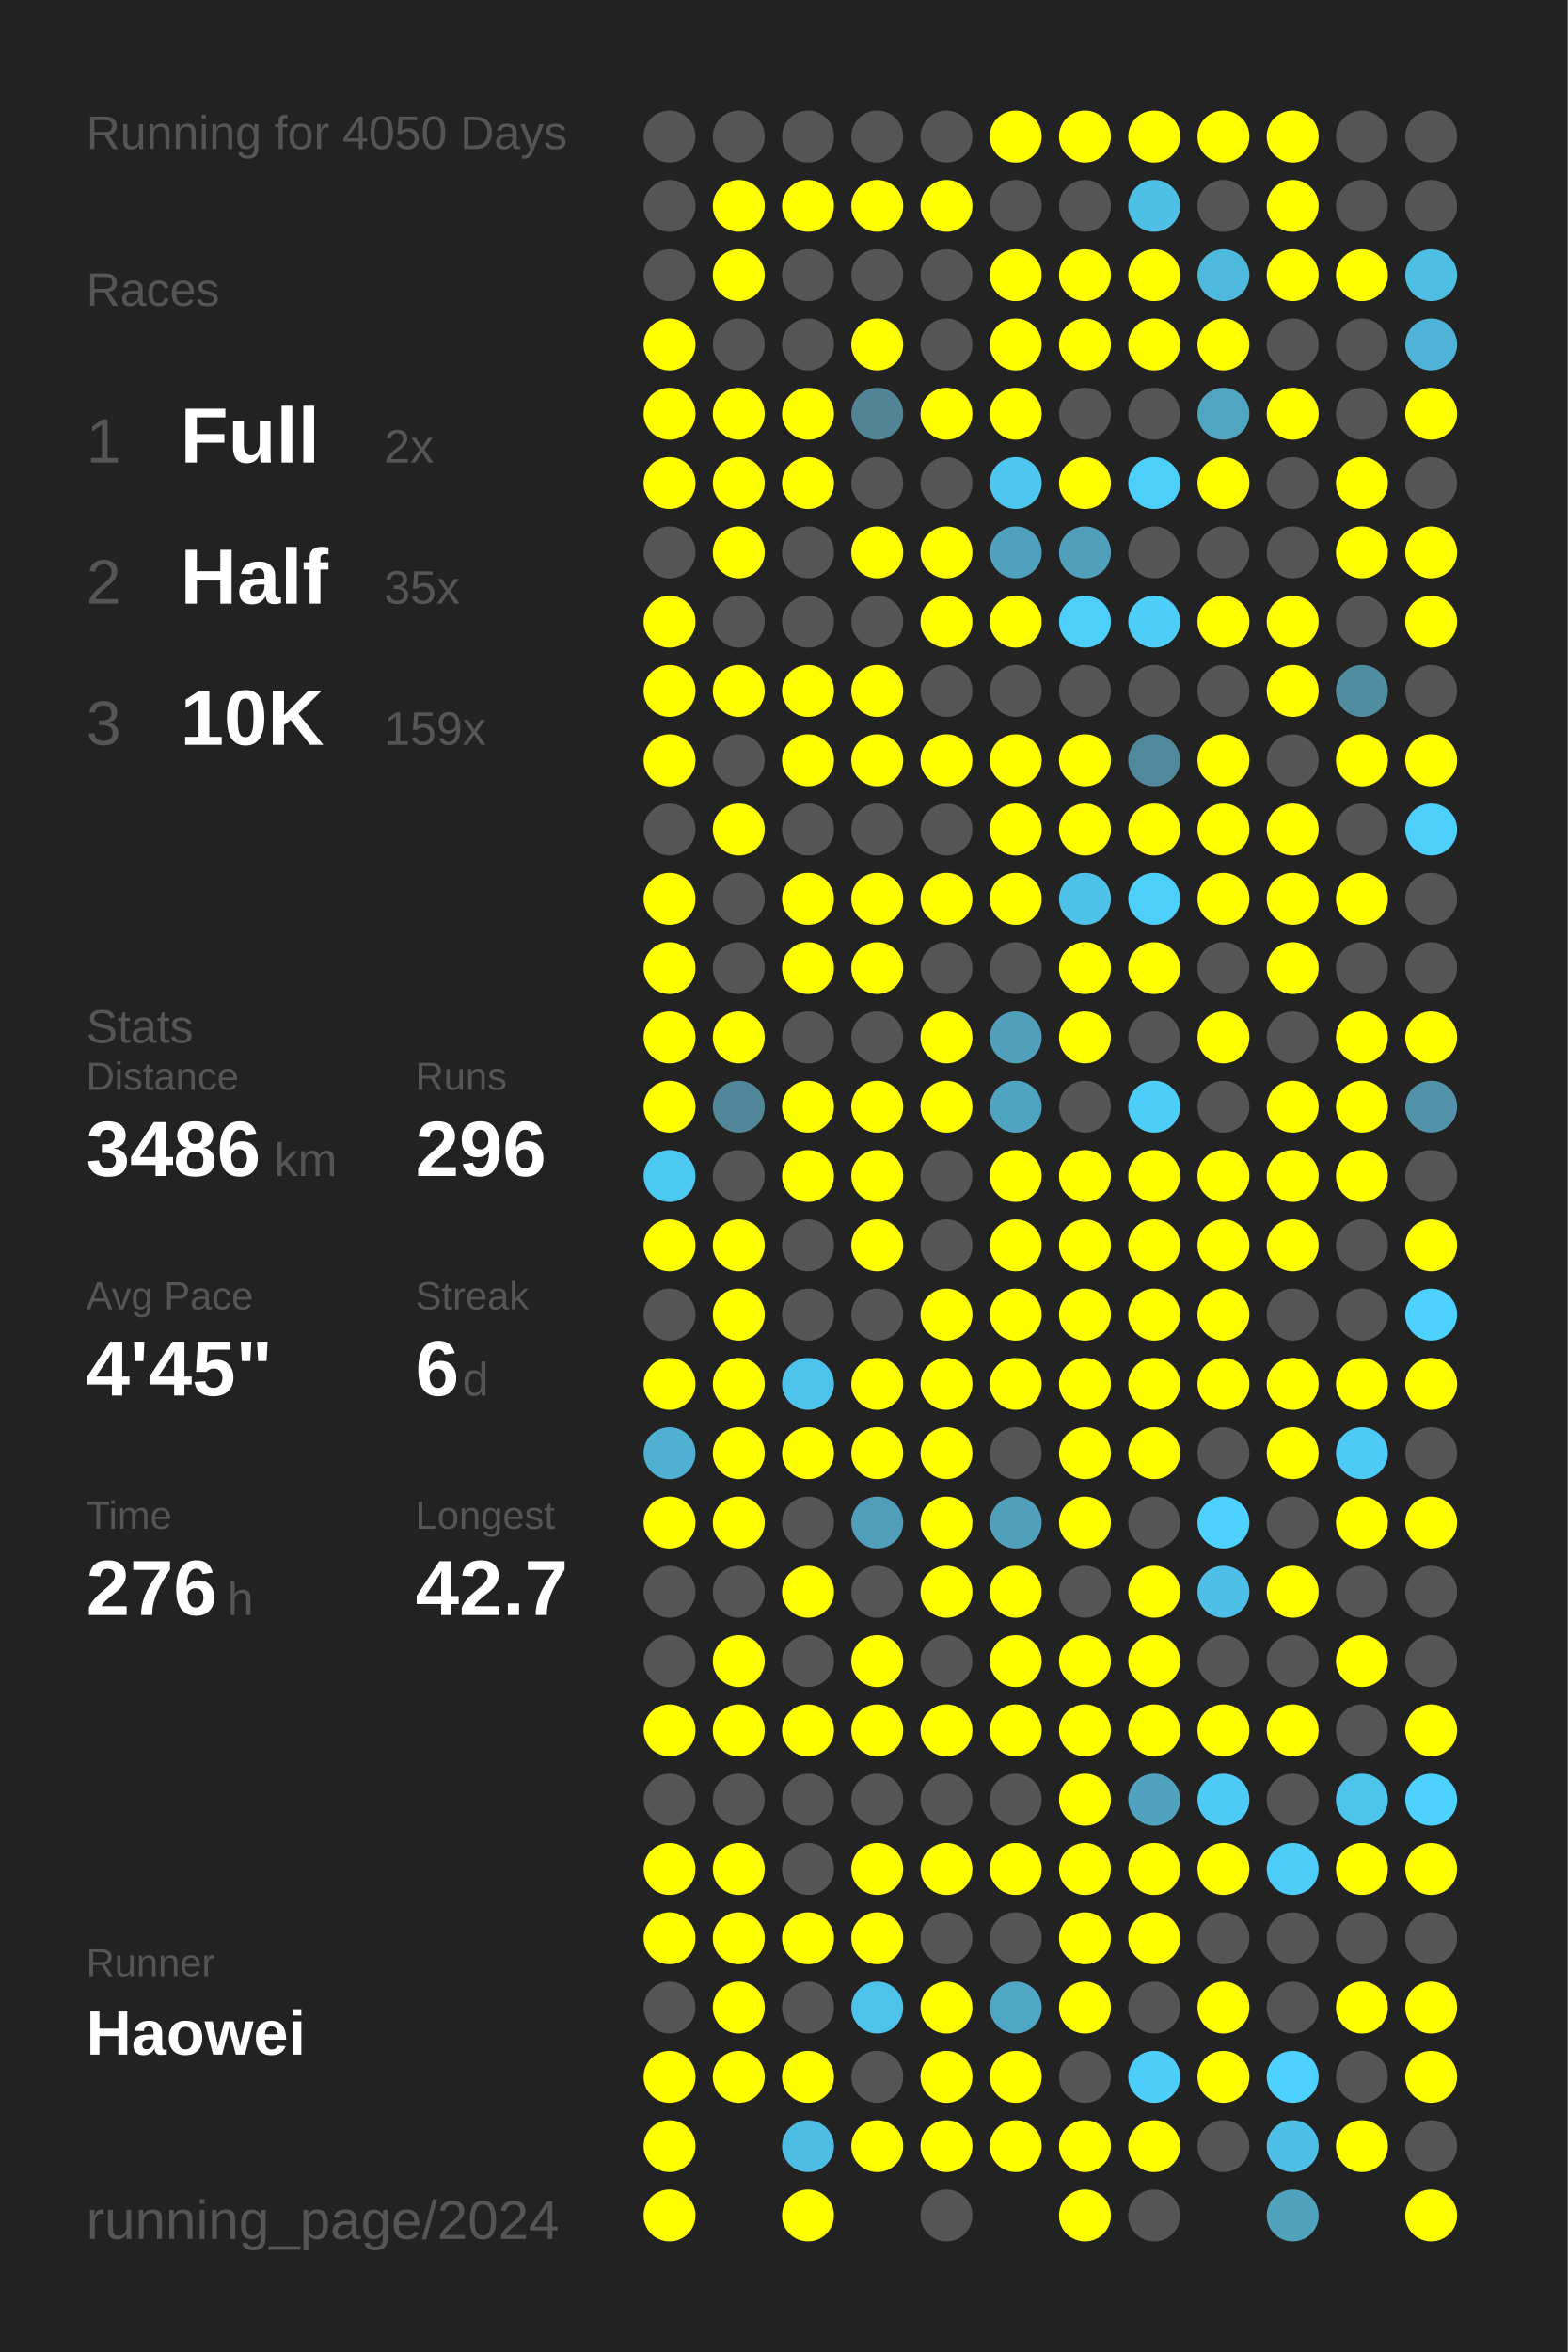
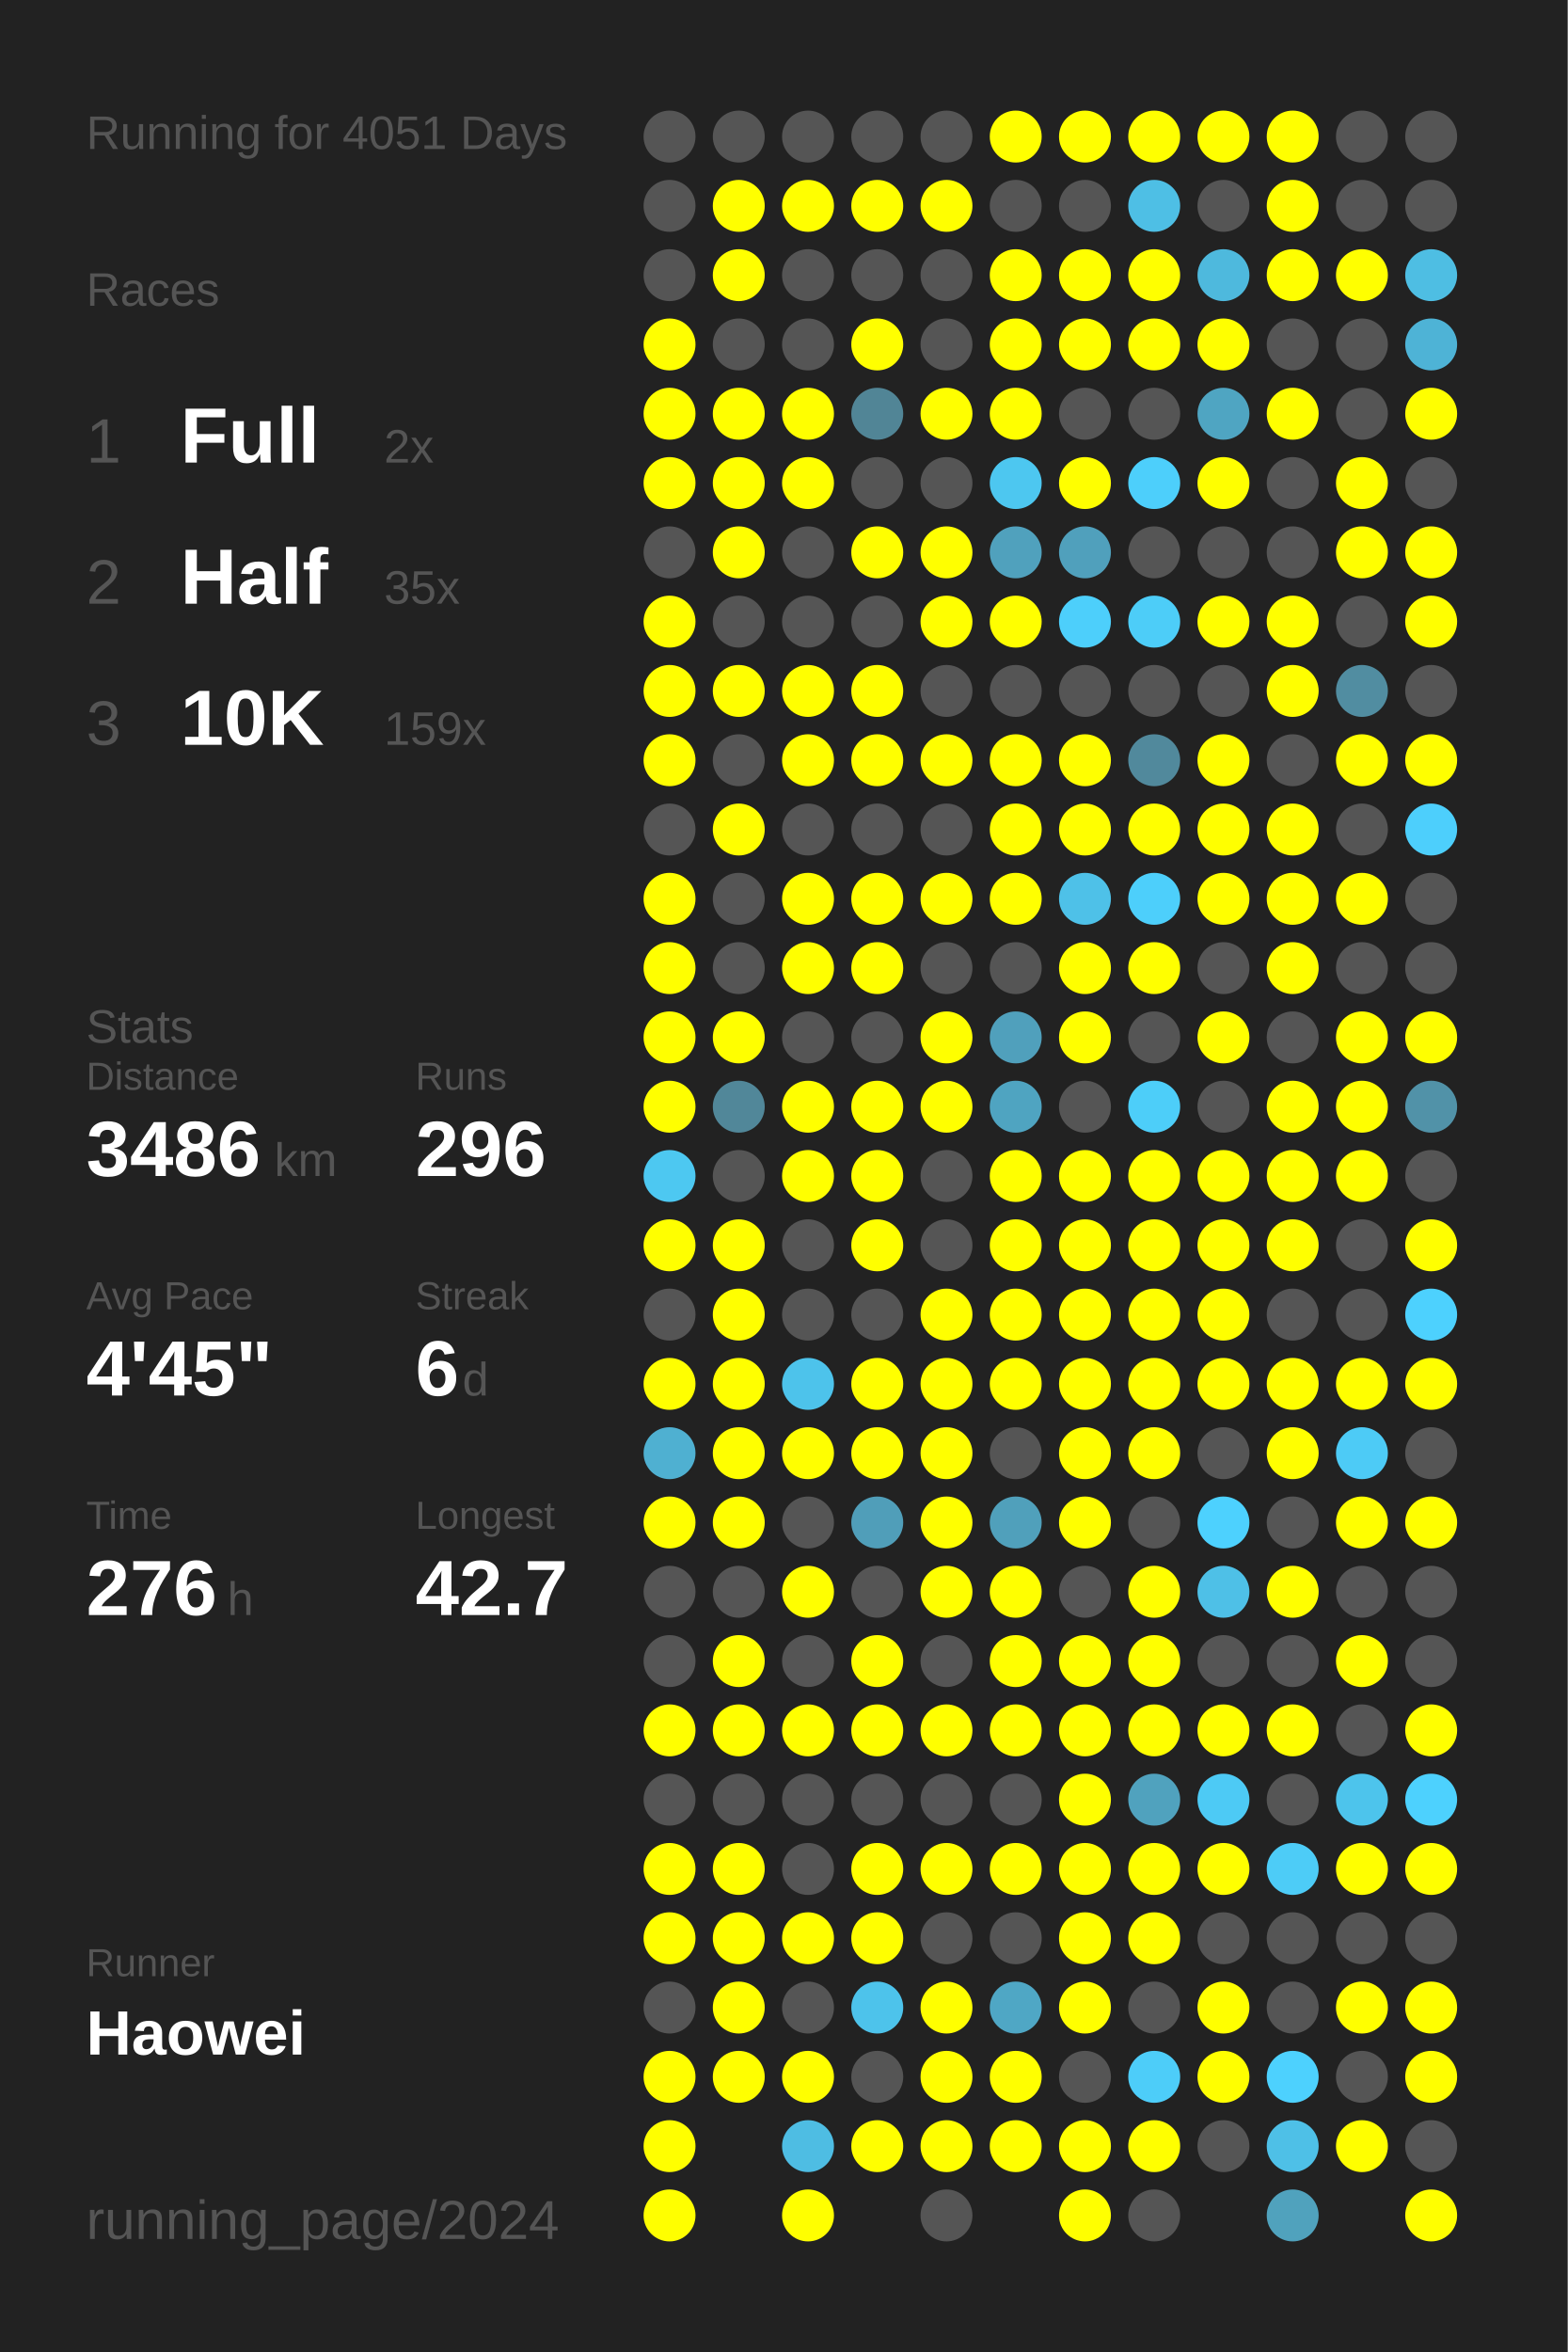
<svg xmlns="http://www.w3.org/2000/svg" baseProfile="full" height="300mm" version="1.1" viewBox="0,0,200,300" width="200mm">
  <defs />
  <rect fill="#222222" height="300" width="200" x="0" y="0" />
-   <text fill="#555555" style="font-size:6px; font-family:Arial;" x="11" y="19">Running for 4050 Days</text>
+   <text fill="#555555" style="font-size:6px; font-family:Arial;" x="11" y="19">Running for 4051 Days</text>
  <text fill="#555555" style="font-size:6px; font-family:Arial;" x="11" y="39">Races</text>
  <text fill="#555555" style="font-size:8px; font-family:Arial;" x="11" y="59">1</text>
  <text fill="#FFFFFF" style="font-size:10px; font-family:Arial; font-weight:bold;" x="23" y="59">Full</text>
  <text fill="#555555" style="font-size:6px; font-family:Arial;" x="49" y="59">2x</text>
  <text fill="#555555" style="font-size:8px; font-family:Arial;" x="11" y="77">2</text>
  <text fill="#FFFFFF" style="font-size:10px; font-family:Arial; font-weight:bold;" x="23" y="77">Half</text>
  <text fill="#555555" style="font-size:6px; font-family:Arial;" x="49" y="77">35x</text>
  <text fill="#555555" style="font-size:8px; font-family:Arial;" x="11" y="95">3</text>
  <text fill="#FFFFFF" style="font-size:10px; font-family:Arial; font-weight:bold;" x="23" y="95">10K</text>
  <text fill="#555555" style="font-size:6px; font-family:Arial;" x="49" y="95">159x</text>
  <text fill="#555555" style="font-size:6px; font-family:Arial;" x="11" y="133">Stats</text>
  <text fill="#555555" style="font-size:5px; font-family:Arial;" x="11" y="139">Distance</text>
  <text fill="#FFFFFF" style="font-size:10px; font-family:Arial; font-weight:bold;" x="11" y="150">3486</text>
  <text fill="#555555" style="font-size:6px; font-family:Arial;" x="35" y="150">km</text>
  <text fill="#555555" style="font-size:5px; font-family:Arial;" x="53" y="139">Runs</text>
  <text fill="#FFFFFF" style="font-size:10px; font-family:Arial; font-weight:bold;" x="53" y="150">296</text>
  <text fill="#555555" style="font-size:5px; font-family:Arial;" x="11" y="167">Avg Pace</text>
  <text fill="#FFFFFF" style="font-size:10px; font-family:Arial; font-weight:bold;" x="11" y="178">4'45"</text>
  <text fill="#555555" style="font-size:5px; font-family:Arial;" x="53" y="167">Streak</text>
  <text fill="#FFFFFF" style="font-size:10px; font-family:Arial; font-weight:bold;" x="53" y="178">6</text>
  <text fill="#555555" style="font-size:6px; font-family:Arial;" x="59" y="178">d</text>
  <text fill="#555555" style="font-size:5px; font-family:Arial;" x="11" y="195">Time</text>
  <text fill="#FFFFFF" style="font-size:10px; font-family:Arial; font-weight:bold;" x="11" y="206">276</text>
  <text fill="#555555" style="font-size:6px; font-family:Arial;" x="29" y="206">h</text>
  <text fill="#555555" style="font-size:5px; font-family:Arial;" x="53" y="195">Longest</text>
  <text fill="#FFFFFF" style="font-size:10px; font-family:Arial; font-weight:bold;" x="53" y="206">42.7</text>
  <text fill="#555555" style="font-size:5px; font-family:Arial;" x="11" y="252.065">Runner</text>
  <text fill="#FFFFFF" style="font-size:8px; font-family:Arial; font-weight:bold;" x="11" y="262.065">Haowei</text>
  <text fill="#555555" style="font-size:7px; font-family:Arial;" x="11" y="285.581">running_page/2024</text>
  <circle cx="85.417" cy="17.419" fill="#555555" r="3.312" />
  <circle cx="85.417" cy="26.258" fill="#555555" r="3.312" />
  <circle cx="85.417" cy="35.097" fill="#555555" r="3.312" />
  <circle cx="85.417" cy="43.935" fill="#FFFF00" r="3.312" />
  <circle cx="85.417" cy="52.774" fill="#FFFF00" r="3.312" />
  <circle cx="85.417" cy="61.613" fill="#FFFF00" r="3.312" />
  <circle cx="85.417" cy="70.452" fill="#555555" r="3.312" />
  <circle cx="85.417" cy="79.29" fill="#FFFF00" r="3.312" />
  <circle cx="85.417" cy="88.129" fill="#FFFF00" r="3.312" />
  <circle cx="85.417" cy="96.968" fill="#FFFF00" r="3.312" />
  <circle cx="85.417" cy="105.806" fill="#555555" r="3.312" />
  <circle cx="85.417" cy="114.645" fill="#FFFF00" r="3.312" />
  <circle cx="85.417" cy="123.484" fill="#FFFF00" r="3.312" />
  <circle cx="85.417" cy="132.323" fill="#FFFF00" r="3.312" />
  <circle cx="85.417" cy="141.161" fill="#FFFF00" r="3.312" />
  <circle cx="85.417" cy="150" fill="#4dc8f1" r="3.312" />
  <circle cx="85.417" cy="158.839" fill="#FFFF00" r="3.312" />
  <circle cx="85.417" cy="167.677" fill="#555555" r="3.312" />
  <circle cx="85.417" cy="176.516" fill="#FFFF00" r="3.312" />
  <circle cx="85.417" cy="185.355" fill="#4fb0d1" r="3.312" />
  <circle cx="85.417" cy="194.194" fill="#FFFF00" r="3.312" />
  <circle cx="85.417" cy="203.032" fill="#555555" r="3.312" />
  <circle cx="85.417" cy="211.871" fill="#555555" r="3.312" />
  <circle cx="85.417" cy="220.71" fill="#FFFF00" r="3.312" />
  <circle cx="85.417" cy="229.548" fill="#555555" r="3.312" />
  <circle cx="85.417" cy="238.387" fill="#FFFF00" r="3.312" />
  <circle cx="85.417" cy="247.226" fill="#FFFF00" r="3.312" />
  <circle cx="85.417" cy="256.065" fill="#555555" r="3.312" />
  <circle cx="85.417" cy="264.903" fill="#FFFF00" r="3.312" />
  <circle cx="85.417" cy="273.742" fill="#FFFF00" r="3.312" />
  <circle cx="85.417" cy="282.581" fill="#FFFF00" r="3.312" />
  <circle cx="94.25" cy="17.419" fill="#555555" r="3.312" />
  <circle cx="94.25" cy="26.258" fill="#FFFF00" r="3.312" />
  <circle cx="94.25" cy="35.097" fill="#FFFF00" r="3.312" />
  <circle cx="94.25" cy="43.935" fill="#555555" r="3.312" />
  <circle cx="94.25" cy="52.774" fill="#FFFF00" r="3.312" />
  <circle cx="94.25" cy="61.613" fill="#FFFF00" r="3.312" />
  <circle cx="94.25" cy="70.452" fill="#FFFF00" r="3.312" />
  <circle cx="94.25" cy="79.29" fill="#555555" r="3.312" />
  <circle cx="94.25" cy="88.129" fill="#FFFF00" r="3.312" />
  <circle cx="94.25" cy="96.968" fill="#555555" r="3.312" />
  <circle cx="94.25" cy="105.806" fill="#FFFF00" r="3.312" />
  <circle cx="94.25" cy="114.645" fill="#555555" r="3.312" />
  <circle cx="94.25" cy="123.484" fill="#555555" r="3.312" />
  <circle cx="94.25" cy="132.323" fill="#FFFF00" r="3.312" />
  <circle cx="94.25" cy="141.161" fill="#518799" r="3.312" />
  <circle cx="94.25" cy="150" fill="#555555" r="3.312" />
  <circle cx="94.25" cy="158.839" fill="#FFFF00" r="3.312" />
  <circle cx="94.25" cy="167.677" fill="#FFFF00" r="3.312" />
  <circle cx="94.25" cy="176.516" fill="#FFFF00" r="3.312" />
  <circle cx="94.25" cy="185.355" fill="#FFFF00" r="3.312" />
  <circle cx="94.25" cy="194.194" fill="#FFFF00" r="3.312" />
  <circle cx="94.25" cy="203.032" fill="#555555" r="3.312" />
  <circle cx="94.25" cy="211.871" fill="#FFFF00" r="3.312" />
  <circle cx="94.25" cy="220.71" fill="#FFFF00" r="3.312" />
  <circle cx="94.25" cy="229.548" fill="#555555" r="3.312" />
  <circle cx="94.25" cy="238.387" fill="#FFFF00" r="3.312" />
  <circle cx="94.25" cy="247.226" fill="#FFFF00" r="3.312" />
  <circle cx="94.25" cy="256.065" fill="#FFFF00" r="3.312" />
  <circle cx="94.25" cy="264.903" fill="#FFFF00" r="3.312" />
  <circle cx="103.083" cy="17.419" fill="#555555" r="3.312" />
  <circle cx="103.083" cy="26.258" fill="#FFFF00" r="3.312" />
  <circle cx="103.083" cy="35.097" fill="#555555" r="3.312" />
  <circle cx="103.083" cy="43.935" fill="#555555" r="3.312" />
  <circle cx="103.083" cy="52.774" fill="#FFFF00" r="3.312" />
  <circle cx="103.083" cy="61.613" fill="#FFFF00" r="3.312" />
  <circle cx="103.083" cy="70.452" fill="#555555" r="3.312" />
  <circle cx="103.083" cy="79.29" fill="#555555" r="3.312" />
  <circle cx="103.083" cy="88.129" fill="#FFFF00" r="3.312" />
  <circle cx="103.083" cy="96.968" fill="#FFFF00" r="3.312" />
  <circle cx="103.083" cy="105.806" fill="#555555" r="3.312" />
  <circle cx="103.083" cy="114.645" fill="#FFFF00" r="3.312" />
  <circle cx="103.083" cy="123.484" fill="#FFFF00" r="3.312" />
  <circle cx="103.083" cy="132.323" fill="#555555" r="3.312" />
  <circle cx="103.083" cy="141.161" fill="#FFFF00" r="3.312" />
  <circle cx="103.083" cy="150" fill="#FFFF00" r="3.312" />
  <circle cx="103.083" cy="158.839" fill="#555555" r="3.312" />
  <circle cx="103.083" cy="167.677" fill="#555555" r="3.312" />
  <circle cx="103.083" cy="176.516" fill="#4dc3eb" r="3.312" />
  <circle cx="103.083" cy="185.355" fill="#FFFF00" r="3.312" />
  <circle cx="103.083" cy="194.194" fill="#555555" r="3.312" />
  <circle cx="103.083" cy="203.032" fill="#FFFF00" r="3.312" />
  <circle cx="103.083" cy="211.871" fill="#555555" r="3.312" />
  <circle cx="103.083" cy="220.71" fill="#FFFF00" r="3.312" />
  <circle cx="103.083" cy="229.548" fill="#555555" r="3.312" />
  <circle cx="103.083" cy="238.387" fill="#555555" r="3.312" />
  <circle cx="103.083" cy="247.226" fill="#FFFF00" r="3.312" />
  <circle cx="103.083" cy="256.065" fill="#555555" r="3.312" />
  <circle cx="103.083" cy="264.903" fill="#FFFF00" r="3.312" />
  <circle cx="103.083" cy="273.742" fill="#4ebde3" r="3.312" />
  <circle cx="103.083" cy="282.581" fill="#FFFF00" r="3.312" />
  <circle cx="111.917" cy="17.419" fill="#555555" r="3.312" />
  <circle cx="111.917" cy="26.258" fill="#FFFF00" r="3.312" />
  <circle cx="111.917" cy="35.097" fill="#555555" r="3.312" />
  <circle cx="111.917" cy="43.935" fill="#FFFF00" r="3.312" />
  <circle cx="111.917" cy="52.774" fill="#518596" r="3.312" />
  <circle cx="111.917" cy="61.613" fill="#555555" r="3.312" />
  <circle cx="111.917" cy="70.452" fill="#FFFF00" r="3.312" />
  <circle cx="111.917" cy="79.29" fill="#555555" r="3.312" />
  <circle cx="111.917" cy="88.129" fill="#FFFF00" r="3.312" />
  <circle cx="111.917" cy="96.968" fill="#FFFF00" r="3.312" />
  <circle cx="111.917" cy="105.806" fill="#555555" r="3.312" />
  <circle cx="111.917" cy="114.645" fill="#FFFF00" r="3.312" />
  <circle cx="111.917" cy="123.484" fill="#FFFF00" r="3.312" />
  <circle cx="111.917" cy="132.323" fill="#555555" r="3.312" />
  <circle cx="111.917" cy="141.161" fill="#FFFF00" r="3.312" />
  <circle cx="111.917" cy="150" fill="#FFFF00" r="3.312" />
  <circle cx="111.917" cy="158.839" fill="#FFFF00" r="3.312" />
  <circle cx="111.917" cy="167.677" fill="#555555" r="3.312" />
  <circle cx="111.917" cy="176.516" fill="#FFFF00" r="3.312" />
  <circle cx="111.917" cy="185.355" fill="#FFFF00" r="3.312" />
  <circle cx="111.917" cy="194.194" fill="#509eb9" r="3.312" />
  <circle cx="111.917" cy="203.032" fill="#555555" r="3.312" />
  <circle cx="111.917" cy="211.871" fill="#FFFF00" r="3.312" />
  <circle cx="111.917" cy="220.71" fill="#FFFF00" r="3.312" />
  <circle cx="111.917" cy="229.548" fill="#555555" r="3.312" />
  <circle cx="111.917" cy="238.387" fill="#FFFF00" r="3.312" />
  <circle cx="111.917" cy="247.226" fill="#FFFF00" r="3.312" />
  <circle cx="111.917" cy="256.065" fill="#4dc3eb" r="3.312" />
  <circle cx="111.917" cy="264.903" fill="#555555" r="3.312" />
  <circle cx="111.917" cy="273.742" fill="#FFFF00" r="3.312" />
  <circle cx="120.75" cy="17.419" fill="#555555" r="3.312" />
  <circle cx="120.75" cy="26.258" fill="#FFFF00" r="3.312" />
  <circle cx="120.75" cy="35.097" fill="#555555" r="3.312" />
  <circle cx="120.75" cy="43.935" fill="#555555" r="3.312" />
  <circle cx="120.75" cy="52.774" fill="#FFFF00" r="3.312" />
  <circle cx="120.75" cy="61.613" fill="#555555" r="3.312" />
  <circle cx="120.75" cy="70.452" fill="#FFFF00" r="3.312" />
  <circle cx="120.75" cy="79.29" fill="#FFFF00" r="3.312" />
  <circle cx="120.75" cy="88.129" fill="#555555" r="3.312" />
  <circle cx="120.75" cy="96.968" fill="#FFFF00" r="3.312" />
  <circle cx="120.75" cy="105.806" fill="#555555" r="3.312" />
  <circle cx="120.75" cy="114.645" fill="#FFFF00" r="3.312" />
  <circle cx="120.75" cy="123.484" fill="#555555" r="3.312" />
  <circle cx="120.75" cy="132.323" fill="#FFFF00" r="3.312" />
  <circle cx="120.75" cy="141.161" fill="#FFFF00" r="3.312" />
  <circle cx="120.75" cy="150" fill="#555555" r="3.312" />
  <circle cx="120.75" cy="158.839" fill="#555555" r="3.312" />
  <circle cx="120.75" cy="167.677" fill="#FFFF00" r="3.312" />
  <circle cx="120.75" cy="176.516" fill="#FFFF00" r="3.312" />
  <circle cx="120.75" cy="185.355" fill="#FFFF00" r="3.312" />
  <circle cx="120.75" cy="194.194" fill="#FFFF00" r="3.312" />
  <circle cx="120.75" cy="203.032" fill="#FFFF00" r="3.312" />
  <circle cx="120.75" cy="211.871" fill="#555555" r="3.312" />
  <circle cx="120.75" cy="220.71" fill="#FFFF00" r="3.312" />
  <circle cx="120.75" cy="229.548" fill="#555555" r="3.312" />
  <circle cx="120.75" cy="238.387" fill="#FFFF00" r="3.312" />
  <circle cx="120.75" cy="247.226" fill="#555555" r="3.312" />
  <circle cx="120.75" cy="256.065" fill="#FFFF00" r="3.312" />
  <circle cx="120.75" cy="264.903" fill="#FFFF00" r="3.312" />
  <circle cx="120.75" cy="273.742" fill="#FFFF00" r="3.312" />
  <circle cx="120.75" cy="282.581" fill="#555555" r="3.312" />
  <circle cx="129.583" cy="17.419" fill="#FFFF00" r="3.312" />
  <circle cx="129.583" cy="26.258" fill="#555555" r="3.312" />
  <circle cx="129.583" cy="35.097" fill="#FFFF00" r="3.312" />
  <circle cx="129.583" cy="43.935" fill="#FFFF00" r="3.312" />
  <circle cx="129.583" cy="52.774" fill="#FFFF00" r="3.312" />
  <circle cx="129.583" cy="61.613" fill="#4dc7f0" r="3.312" />
  <circle cx="129.583" cy="70.452" fill="#50a1bd" r="3.312" />
  <circle cx="129.583" cy="79.29" fill="#FFFF00" r="3.312" />
  <circle cx="129.583" cy="88.129" fill="#555555" r="3.312" />
  <circle cx="129.583" cy="96.968" fill="#FFFF00" r="3.312" />
  <circle cx="129.583" cy="105.806" fill="#FFFF00" r="3.312" />
  <circle cx="129.583" cy="114.645" fill="#FFFF00" r="3.312" />
  <circle cx="129.583" cy="123.484" fill="#555555" r="3.312" />
  <circle cx="129.583" cy="132.323" fill="#50a0bc" r="3.312" />
  <circle cx="129.583" cy="141.161" fill="#4fa4c1" r="3.312" />
  <circle cx="129.583" cy="150" fill="#FFFF00" r="3.312" />
  <circle cx="129.583" cy="158.839" fill="#FFFF00" r="3.312" />
  <circle cx="129.583" cy="167.677" fill="#FFFF00" r="3.312" />
  <circle cx="129.583" cy="176.516" fill="#FFFF00" r="3.312" />
  <circle cx="129.583" cy="185.355" fill="#555555" r="3.312" />
  <circle cx="129.583" cy="194.194" fill="#50a0bb" r="3.312" />
  <circle cx="129.583" cy="203.032" fill="#FFFF00" r="3.312" />
  <circle cx="129.583" cy="211.871" fill="#FFFF00" r="3.312" />
  <circle cx="129.583" cy="220.71" fill="#FFFF00" r="3.312" />
  <circle cx="129.583" cy="229.548" fill="#555555" r="3.312" />
  <circle cx="129.583" cy="238.387" fill="#FFFF00" r="3.312" />
  <circle cx="129.583" cy="247.226" fill="#555555" r="3.312" />
  <circle cx="129.583" cy="256.065" fill="#4fa7c5" r="3.312" />
  <circle cx="129.583" cy="264.903" fill="#FFFF00" r="3.312" />
  <circle cx="129.583" cy="273.742" fill="#FFFF00" r="3.312" />
  <circle cx="138.417" cy="17.419" fill="#FFFF00" r="3.312" />
  <circle cx="138.417" cy="26.258" fill="#555555" r="3.312" />
  <circle cx="138.417" cy="35.097" fill="#FFFF00" r="3.312" />
  <circle cx="138.417" cy="43.935" fill="#FFFF00" r="3.312" />
  <circle cx="138.417" cy="52.774" fill="#555555" r="3.312" />
  <circle cx="138.417" cy="61.613" fill="#FFFF00" r="3.312" />
  <circle cx="138.417" cy="70.452" fill="#50a0bc" r="3.312" />
  <circle cx="138.417" cy="79.29" fill="#4dcffb" r="3.312" />
  <circle cx="138.417" cy="88.129" fill="#555555" r="3.312" />
  <circle cx="138.417" cy="96.968" fill="#FFFF00" r="3.312" />
  <circle cx="138.417" cy="105.806" fill="#FFFF00" r="3.312" />
  <circle cx="138.417" cy="114.645" fill="#4ec1e8" r="3.312" />
  <circle cx="138.417" cy="123.484" fill="#FFFF00" r="3.312" />
  <circle cx="138.417" cy="132.323" fill="#FFFF00" r="3.312" />
  <circle cx="138.417" cy="141.161" fill="#555555" r="3.312" />
  <circle cx="138.417" cy="150" fill="#FFFF00" r="3.312" />
  <circle cx="138.417" cy="158.839" fill="#FFFF00" r="3.312" />
  <circle cx="138.417" cy="167.677" fill="#FFFF00" r="3.312" />
  <circle cx="138.417" cy="176.516" fill="#FFFF00" r="3.312" />
  <circle cx="138.417" cy="185.355" fill="#FFFF00" r="3.312" />
  <circle cx="138.417" cy="194.194" fill="#FFFF00" r="3.312" />
  <circle cx="138.417" cy="203.032" fill="#555555" r="3.312" />
  <circle cx="138.417" cy="211.871" fill="#FFFF00" r="3.312" />
  <circle cx="138.417" cy="220.71" fill="#FFFF00" r="3.312" />
  <circle cx="138.417" cy="229.548" fill="#FFFF00" r="3.312" />
  <circle cx="138.417" cy="238.387" fill="#FFFF00" r="3.312" />
  <circle cx="138.417" cy="247.226" fill="#FFFF00" r="3.312" />
  <circle cx="138.417" cy="256.065" fill="#FFFF00" r="3.312" />
  <circle cx="138.417" cy="264.903" fill="#555555" r="3.312" />
  <circle cx="138.417" cy="273.742" fill="#FFFF00" r="3.312" />
  <circle cx="138.417" cy="282.581" fill="#FFFF00" r="3.312" />
  <circle cx="147.25" cy="17.419" fill="#FFFF00" r="3.312" />
  <circle cx="147.25" cy="26.258" fill="#4ebfe5" r="3.312" />
  <circle cx="147.25" cy="35.097" fill="#FFFF00" r="3.312" />
  <circle cx="147.25" cy="43.935" fill="#FFFF00" r="3.312" />
  <circle cx="147.25" cy="52.774" fill="#555555" r="3.312" />
  <circle cx="147.25" cy="61.613" fill="#4dcffb" r="3.312" />
  <circle cx="147.25" cy="70.452" fill="#555555" r="3.312" />
  <circle cx="147.25" cy="79.29" fill="#4dcdf8" r="3.312" />
  <circle cx="147.25" cy="88.129" fill="#555555" r="3.312" />
  <circle cx="147.25" cy="96.968" fill="#51899c" r="3.312" />
  <circle cx="147.25" cy="105.806" fill="#FFFF00" r="3.312" />
  <circle cx="147.25" cy="114.645" fill="#4dcffb" r="3.312" />
  <circle cx="147.25" cy="123.484" fill="#FFFF00" r="3.312" />
  <circle cx="147.25" cy="132.323" fill="#555555" r="3.312" />
  <circle cx="147.25" cy="141.161" fill="#4dcef9" r="3.312" />
  <circle cx="147.25" cy="150" fill="#FFFF00" r="3.312" />
  <circle cx="147.25" cy="158.839" fill="#FFFF00" r="3.312" />
  <circle cx="147.25" cy="167.677" fill="#FFFF00" r="3.312" />
  <circle cx="147.25" cy="176.516" fill="#FFFF00" r="3.312" />
  <circle cx="147.25" cy="185.355" fill="#FFFF00" r="3.312" />
  <circle cx="147.25" cy="194.194" fill="#555555" r="3.312" />
  <circle cx="147.25" cy="203.032" fill="#FFFF00" r="3.312" />
  <circle cx="147.25" cy="211.871" fill="#FFFF00" r="3.312" />
  <circle cx="147.25" cy="220.71" fill="#FFFF00" r="3.312" />
  <circle cx="147.25" cy="229.548" fill="#50a2be" r="3.312" />
  <circle cx="147.25" cy="238.387" fill="#FFFF00" r="3.312" />
  <circle cx="147.25" cy="247.226" fill="#FFFF00" r="3.312" />
  <circle cx="147.25" cy="256.065" fill="#555555" r="3.312" />
  <circle cx="147.25" cy="264.903" fill="#4dcdf9" r="3.312" />
  <circle cx="147.25" cy="273.742" fill="#FFFF00" r="3.312" />
  <circle cx="147.25" cy="282.581" fill="#555555" r="3.312" />
  <circle cx="156.083" cy="17.419" fill="#FFFF00" r="3.312" />
  <circle cx="156.083" cy="26.258" fill="#555555" r="3.312" />
  <circle cx="156.083" cy="35.097" fill="#4eb9dd" r="3.312" />
  <circle cx="156.083" cy="43.935" fill="#FFFF00" r="3.312" />
  <circle cx="156.083" cy="52.774" fill="#4fa5c2" r="3.312" />
  <circle cx="156.083" cy="61.613" fill="#FFFF00" r="3.312" />
  <circle cx="156.083" cy="70.452" fill="#555555" r="3.312" />
  <circle cx="156.083" cy="79.29" fill="#FFFF00" r="3.312" />
  <circle cx="156.083" cy="88.129" fill="#555555" r="3.312" />
  <circle cx="156.083" cy="96.968" fill="#FFFF00" r="3.312" />
  <circle cx="156.083" cy="105.806" fill="#FFFF00" r="3.312" />
  <circle cx="156.083" cy="114.645" fill="#FFFF00" r="3.312" />
  <circle cx="156.083" cy="123.484" fill="#555555" r="3.312" />
  <circle cx="156.083" cy="132.323" fill="#FFFF00" r="3.312" />
  <circle cx="156.083" cy="141.161" fill="#555555" r="3.312" />
  <circle cx="156.083" cy="150" fill="#FFFF00" r="3.312" />
  <circle cx="156.083" cy="158.839" fill="#FFFF00" r="3.312" />
  <circle cx="156.083" cy="167.677" fill="#FFFF00" r="3.312" />
  <circle cx="156.083" cy="176.516" fill="#FFFF00" r="3.312" />
  <circle cx="156.083" cy="185.355" fill="#555555" r="3.312" />
  <circle cx="156.083" cy="194.194" fill="#4dd1fe" r="3.312" />
  <circle cx="156.083" cy="203.032" fill="#4ec0e7" r="3.312" />
  <circle cx="156.083" cy="211.871" fill="#555555" r="3.312" />
  <circle cx="156.083" cy="220.71" fill="#FFFF00" r="3.312" />
  <circle cx="156.083" cy="229.548" fill="#4dcaf5" r="3.312" />
  <circle cx="156.083" cy="238.387" fill="#FFFF00" r="3.312" />
  <circle cx="156.083" cy="247.226" fill="#555555" r="3.312" />
  <circle cx="156.083" cy="256.065" fill="#FFFF00" r="3.312" />
  <circle cx="156.083" cy="264.903" fill="#FFFF00" r="3.312" />
  <circle cx="156.083" cy="273.742" fill="#555555" r="3.312" />
  <circle cx="164.917" cy="17.419" fill="#FFFF00" r="3.312" />
  <circle cx="164.917" cy="26.258" fill="#FFFF00" r="3.312" />
  <circle cx="164.917" cy="35.097" fill="#FFFF00" r="3.312" />
  <circle cx="164.917" cy="43.935" fill="#555555" r="3.312" />
  <circle cx="164.917" cy="52.774" fill="#FFFF00" r="3.312" />
  <circle cx="164.917" cy="61.613" fill="#555555" r="3.312" />
  <circle cx="164.917" cy="70.452" fill="#555555" r="3.312" />
  <circle cx="164.917" cy="79.29" fill="#FFFF00" r="3.312" />
  <circle cx="164.917" cy="88.129" fill="#FFFF00" r="3.312" />
  <circle cx="164.917" cy="96.968" fill="#555555" r="3.312" />
  <circle cx="164.917" cy="105.806" fill="#FFFF00" r="3.312" />
  <circle cx="164.917" cy="114.645" fill="#FFFF00" r="3.312" />
  <circle cx="164.917" cy="123.484" fill="#FFFF00" r="3.312" />
  <circle cx="164.917" cy="132.323" fill="#555555" r="3.312" />
  <circle cx="164.917" cy="141.161" fill="#FFFF00" r="3.312" />
  <circle cx="164.917" cy="150" fill="#FFFF00" r="3.312" />
  <circle cx="164.917" cy="158.839" fill="#FFFF00" r="3.312" />
  <circle cx="164.917" cy="167.677" fill="#555555" r="3.312" />
  <circle cx="164.917" cy="176.516" fill="#FFFF00" r="3.312" />
  <circle cx="164.917" cy="185.355" fill="#FFFF00" r="3.312" />
  <circle cx="164.917" cy="194.194" fill="#555555" r="3.312" />
  <circle cx="164.917" cy="203.032" fill="#FFFF00" r="3.312" />
  <circle cx="164.917" cy="211.871" fill="#555555" r="3.312" />
  <circle cx="164.917" cy="220.71" fill="#FFFF00" r="3.312" />
  <circle cx="164.917" cy="229.548" fill="#555555" r="3.312" />
  <circle cx="164.917" cy="238.387" fill="#4dccf7" r="3.312" />
  <circle cx="164.917" cy="247.226" fill="#555555" r="3.312" />
  <circle cx="164.917" cy="256.065" fill="#555555" r="3.312" />
  <circle cx="164.917" cy="264.903" fill="#4dd1fe" r="3.312" />
  <circle cx="164.917" cy="273.742" fill="#4ec0e7" r="3.312" />
  <circle cx="164.917" cy="282.581" fill="#50a2bd" r="3.312" />
  <circle cx="173.75" cy="17.419" fill="#555555" r="3.312" />
  <circle cx="173.75" cy="26.258" fill="#555555" r="3.312" />
  <circle cx="173.75" cy="35.097" fill="#FFFF00" r="3.312" />
  <circle cx="173.75" cy="43.935" fill="#555555" r="3.312" />
  <circle cx="173.75" cy="52.774" fill="#555555" r="3.312" />
  <circle cx="173.75" cy="61.613" fill="#FFFF00" r="3.312" />
  <circle cx="173.75" cy="70.452" fill="#FFFF00" r="3.312" />
  <circle cx="173.75" cy="79.29" fill="#555555" r="3.312" />
  <circle cx="173.75" cy="88.129" fill="#518da1" r="3.312" />
  <circle cx="173.75" cy="96.968" fill="#FFFF00" r="3.312" />
  <circle cx="173.75" cy="105.806" fill="#555555" r="3.312" />
  <circle cx="173.75" cy="114.645" fill="#FFFF00" r="3.312" />
  <circle cx="173.75" cy="123.484" fill="#555555" r="3.312" />
  <circle cx="173.75" cy="132.323" fill="#FFFF00" r="3.312" />
  <circle cx="173.75" cy="141.161" fill="#FFFF00" r="3.312" />
  <circle cx="173.75" cy="150" fill="#FFFF00" r="3.312" />
  <circle cx="173.75" cy="158.839" fill="#555555" r="3.312" />
  <circle cx="173.75" cy="167.677" fill="#555555" r="3.312" />
  <circle cx="173.75" cy="176.516" fill="#FFFF00" r="3.312" />
  <circle cx="173.75" cy="185.355" fill="#4dcbf6" r="3.312" />
  <circle cx="173.75" cy="194.194" fill="#FFFF00" r="3.312" />
  <circle cx="173.75" cy="203.032" fill="#555555" r="3.312" />
  <circle cx="173.75" cy="211.871" fill="#FFFF00" r="3.312" />
  <circle cx="173.75" cy="220.71" fill="#555555" r="3.312" />
  <circle cx="173.75" cy="229.548" fill="#4dc4ec" r="3.312" />
  <circle cx="173.75" cy="238.387" fill="#FFFF00" r="3.312" />
  <circle cx="173.75" cy="247.226" fill="#555555" r="3.312" />
  <circle cx="173.75" cy="256.065" fill="#FFFF00" r="3.312" />
  <circle cx="173.75" cy="264.903" fill="#555555" r="3.312" />
  <circle cx="173.75" cy="273.742" fill="#FFFF00" r="3.312" />
  <circle cx="182.583" cy="17.419" fill="#555555" r="3.312" />
  <circle cx="182.583" cy="26.258" fill="#555555" r="3.312" />
  <circle cx="182.583" cy="35.097" fill="#4ebee3" r="3.312" />
  <circle cx="182.583" cy="43.935" fill="#4eb3d6" r="3.312" />
  <circle cx="182.583" cy="52.774" fill="#FFFF00" r="3.312" />
  <circle cx="182.583" cy="61.613" fill="#555555" r="3.312" />
  <circle cx="182.583" cy="70.452" fill="#FFFF00" r="3.312" />
  <circle cx="182.583" cy="79.29" fill="#FFFF00" r="3.312" />
  <circle cx="182.583" cy="88.129" fill="#555555" r="3.312" />
  <circle cx="182.583" cy="96.968" fill="#FFFF00" r="3.312" />
  <circle cx="182.583" cy="105.806" fill="#4dcffc" r="3.312" />
  <circle cx="182.583" cy="114.645" fill="#555555" r="3.312" />
  <circle cx="182.583" cy="123.484" fill="#555555" r="3.312" />
  <circle cx="182.583" cy="132.323" fill="#FFFF00" r="3.312" />
  <circle cx="182.583" cy="141.161" fill="#5192a8" r="3.312" />
  <circle cx="182.583" cy="150" fill="#555555" r="3.312" />
  <circle cx="182.583" cy="158.839" fill="#FFFF00" r="3.312" />
  <circle cx="182.583" cy="167.677" fill="#4dd1fe" r="3.312" />
  <circle cx="182.583" cy="176.516" fill="#FFFF00" r="3.312" />
  <circle cx="182.583" cy="185.355" fill="#555555" r="3.312" />
  <circle cx="182.583" cy="194.194" fill="#FFFF00" r="3.312" />
  <circle cx="182.583" cy="203.032" fill="#555555" r="3.312" />
  <circle cx="182.583" cy="211.871" fill="#555555" r="3.312" />
  <circle cx="182.583" cy="220.71" fill="#FFFF00" r="3.312" />
  <circle cx="182.583" cy="229.548" fill="#4dd1fe" r="3.312" />
  <circle cx="182.583" cy="238.387" fill="#FFFF00" r="3.312" />
  <circle cx="182.583" cy="247.226" fill="#555555" r="3.312" />
  <circle cx="182.583" cy="256.065" fill="#FFFF00" r="3.312" />
  <circle cx="182.583" cy="264.903" fill="#FFFF00" r="3.312" />
  <circle cx="182.583" cy="273.742" fill="#555555" r="3.312" />
  <circle cx="182.583" cy="282.581" fill="#FFFF00" r="3.312" />
</svg>
